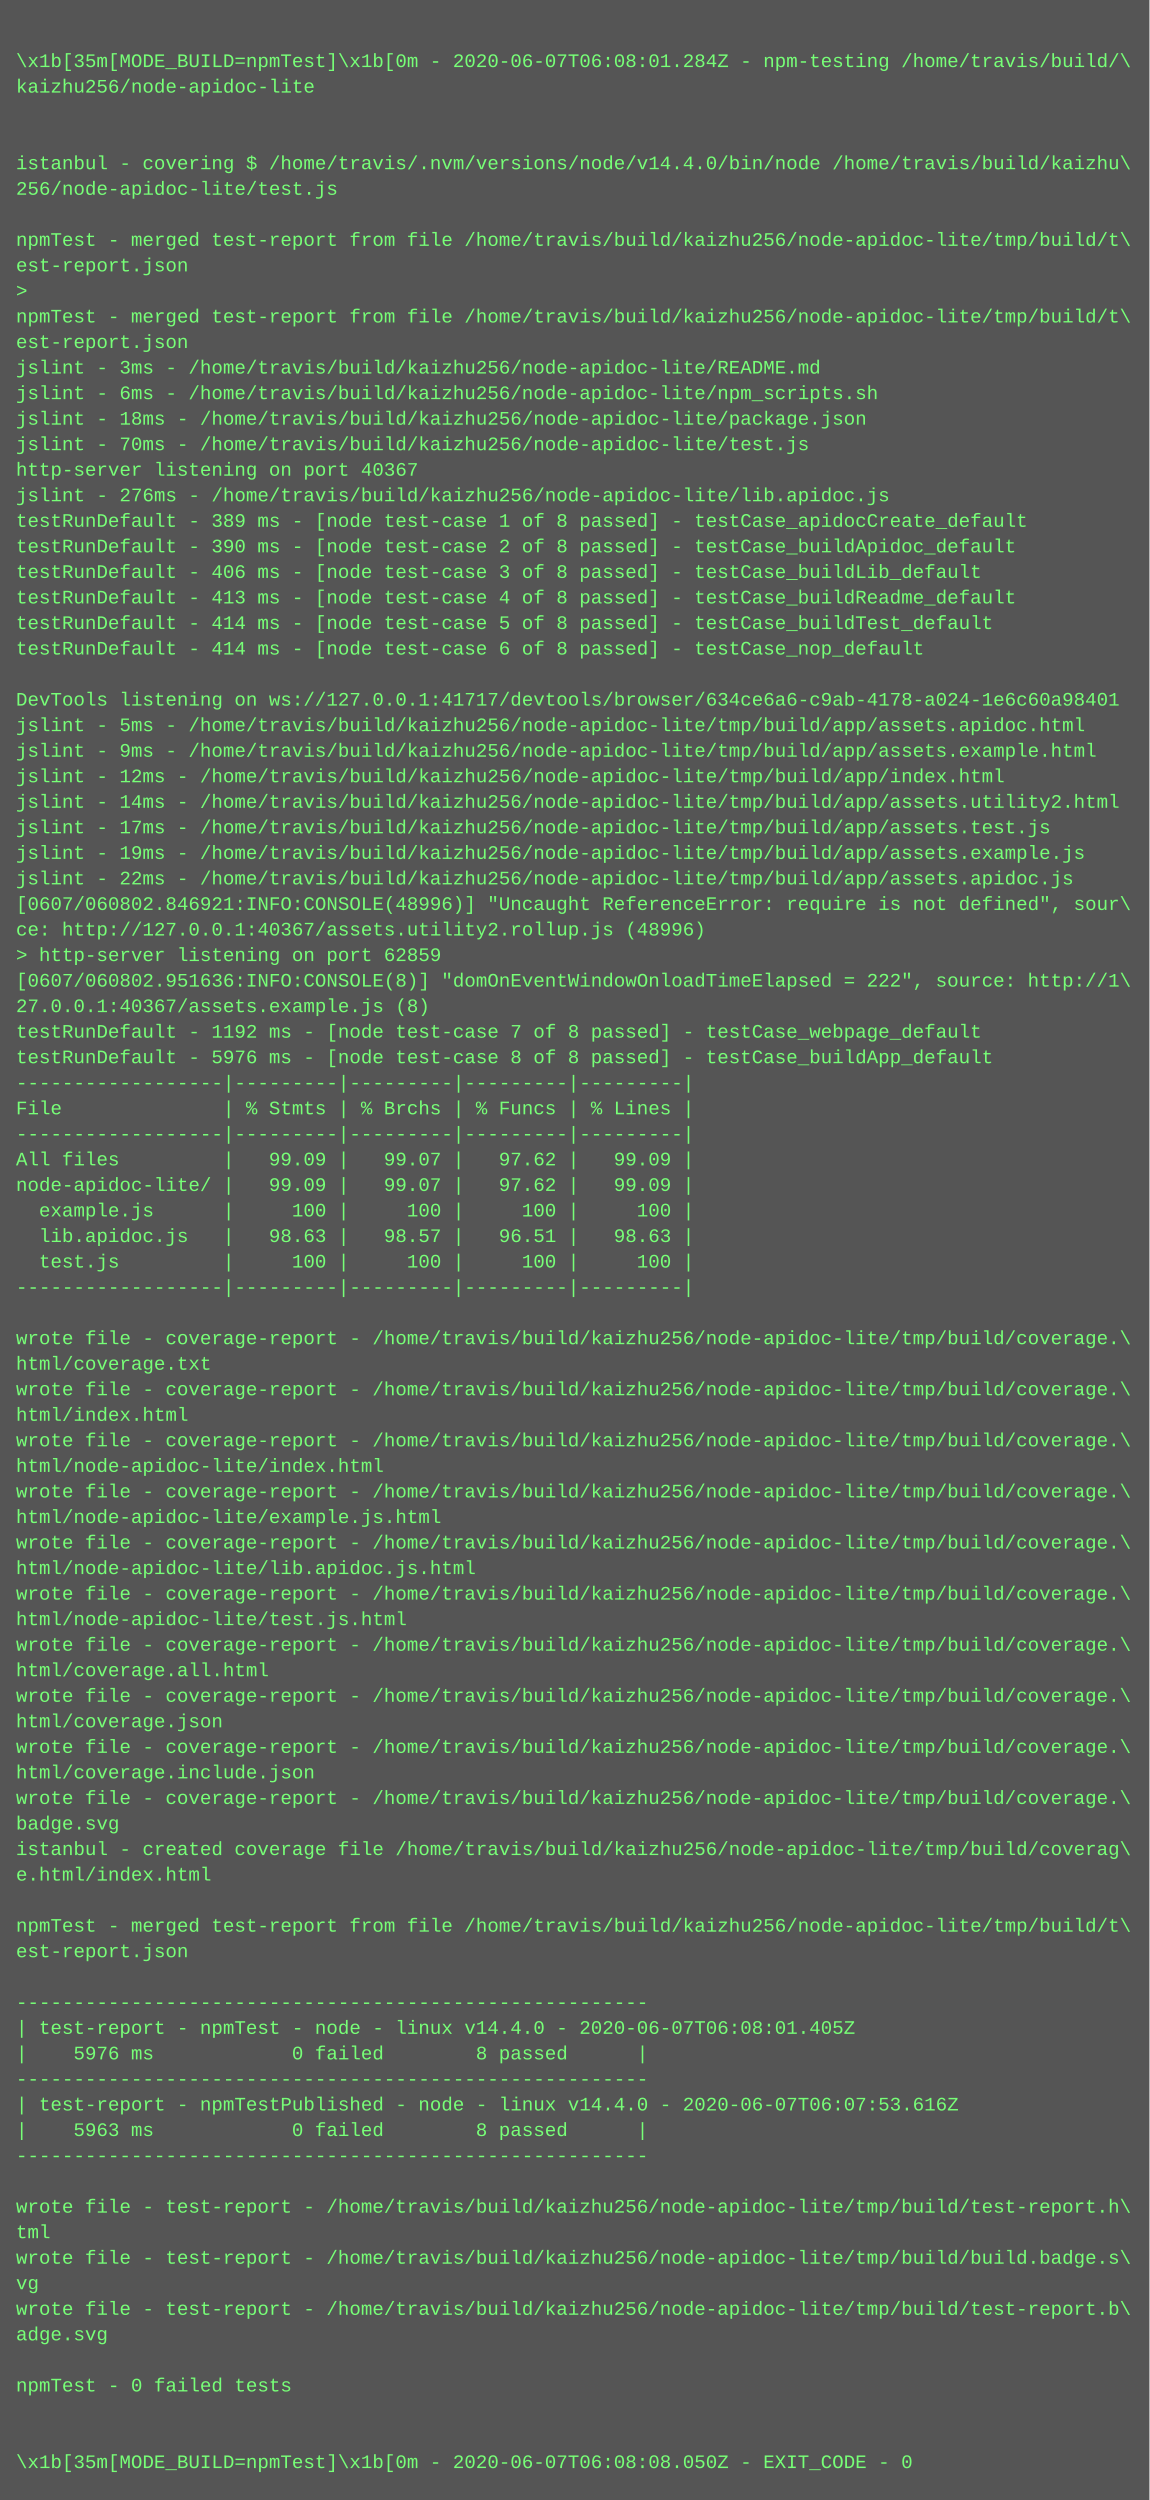
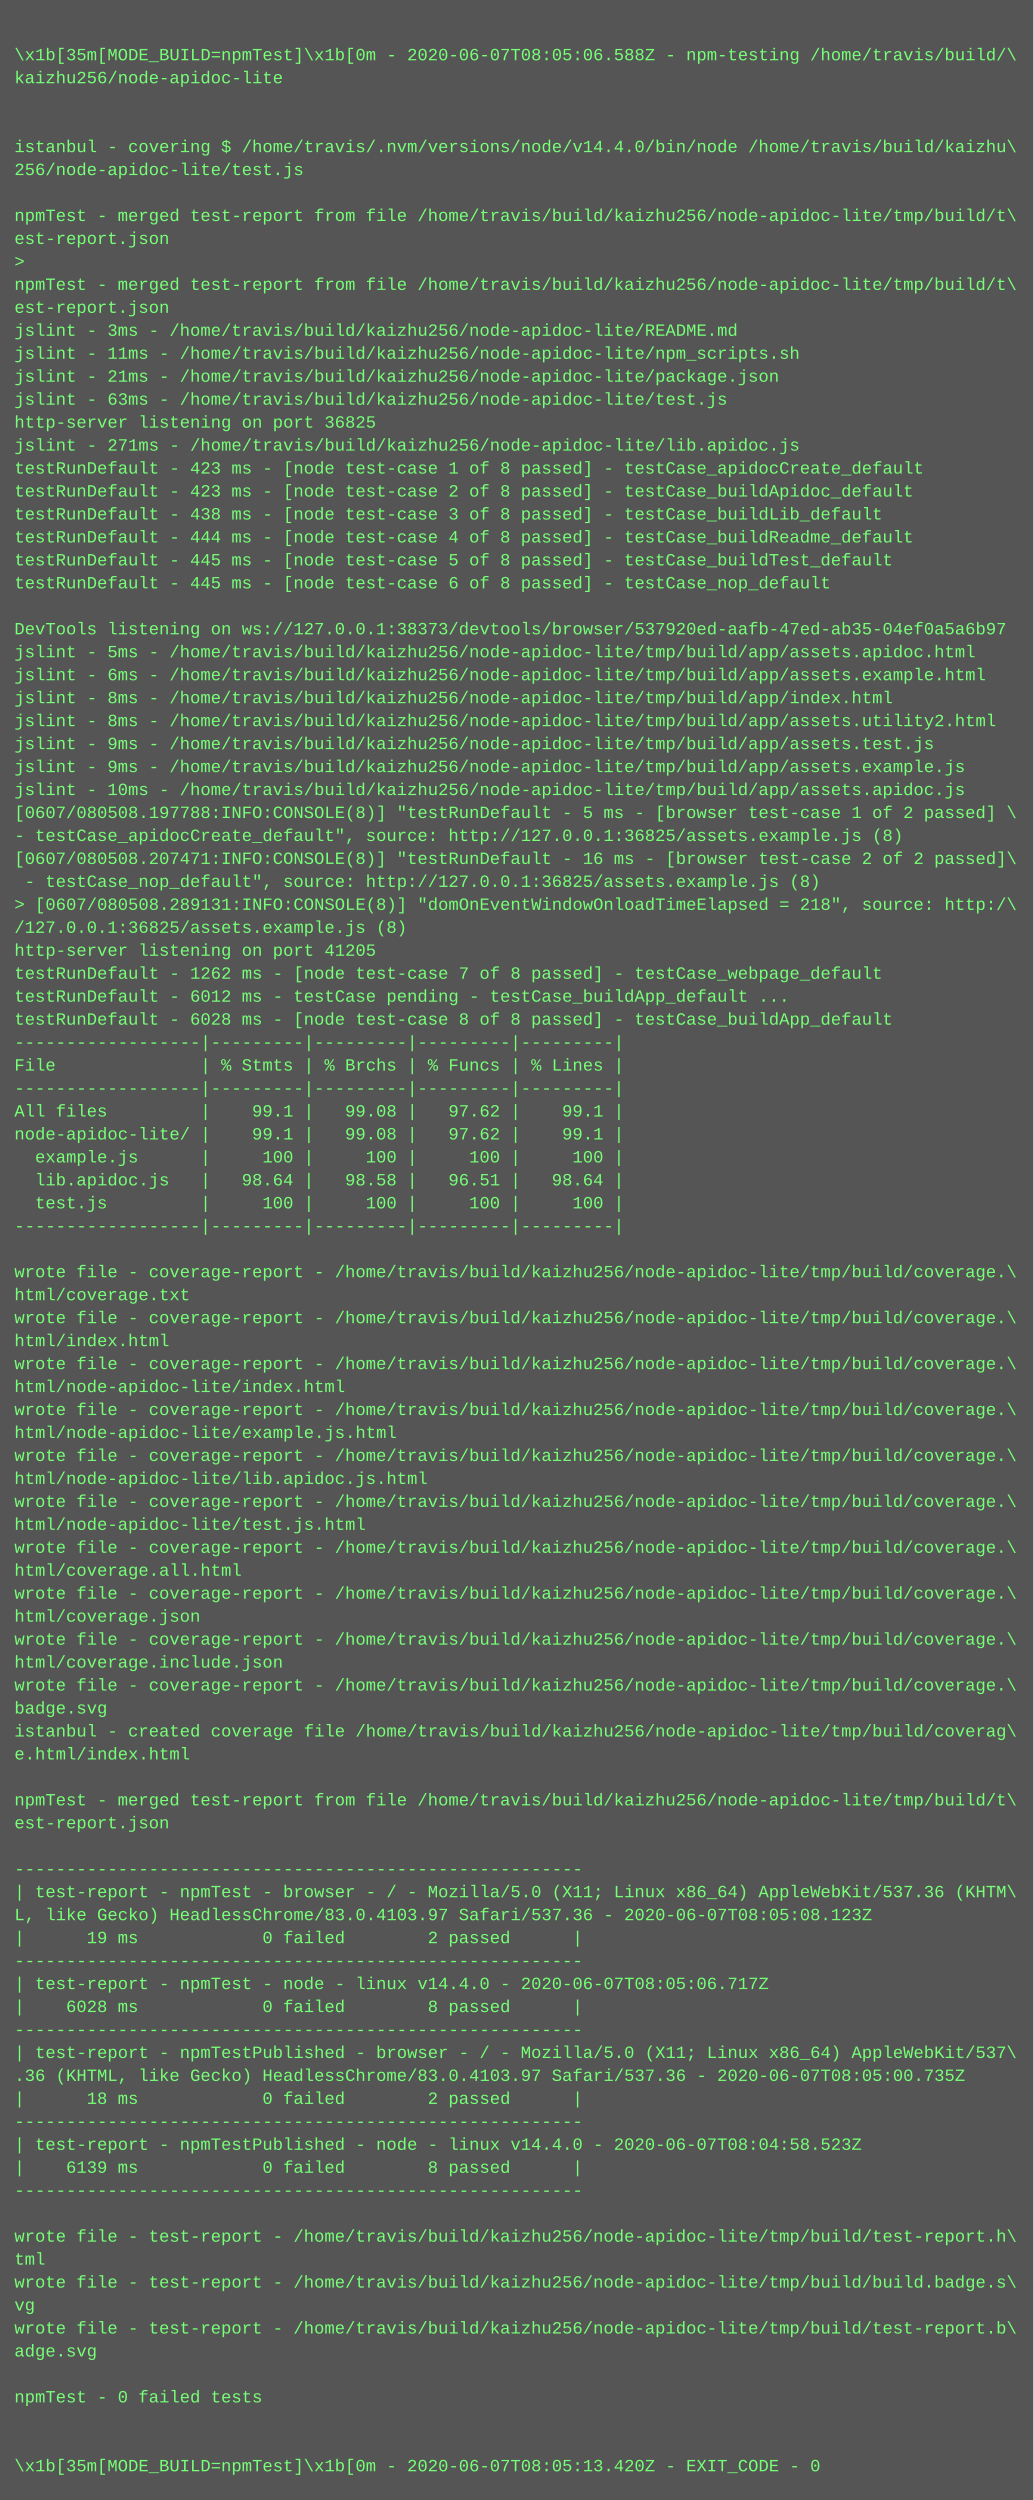
- <svg xmlns="http://www.w3.org/2000/svg" height="1566" width="720">
-   <rect height="1566" fill="#555" width="720" />
+ <svg xmlns="http://www.w3.org/2000/svg" height="1742" width="720">
+   <rect height="1742" fill="#555" width="720" />
  <text fill="#7f7" font-family="Courier New" font-size="12" xml:space="preserve">
    <tspan x="10" y="26" />
-     <tspan x="10" y="42">\x1b[35m[MODE_BUILD=npmTest]\x1b[0m - 2020-06-07T06:08:01.284Z - npm-testing /home/travis/build/\</tspan>
+     <tspan x="10" y="42">\x1b[35m[MODE_BUILD=npmTest]\x1b[0m - 2020-06-07T08:05:06.588Z - npm-testing /home/travis/build/\</tspan>
    <tspan x="10" y="58">kaizhu256/node-apidoc-lite</tspan>
    <tspan x="10" y="74" />
    <tspan x="10" y="90" />
    <tspan x="10" y="106">istanbul - covering $ /home/travis/.nvm/versions/node/v14.4.0/bin/node /home/travis/build/kaizhu\</tspan>
    <tspan x="10" y="122">256/node-apidoc-lite/test.js</tspan>
    <tspan x="10" y="138" />
    <tspan x="10" y="154">npmTest - merged test-report from file /home/travis/build/kaizhu256/node-apidoc-lite/tmp/build/t\</tspan>
    <tspan x="10" y="170">est-report.json</tspan>
    <tspan x="10" y="186">&gt; </tspan>
    <tspan x="10" y="202">npmTest - merged test-report from file /home/travis/build/kaizhu256/node-apidoc-lite/tmp/build/t\</tspan>
    <tspan x="10" y="218">est-report.json</tspan>
    <tspan x="10" y="234">jslint - 3ms - /home/travis/build/kaizhu256/node-apidoc-lite/README.md</tspan>
-     <tspan x="10" y="250">jslint - 6ms - /home/travis/build/kaizhu256/node-apidoc-lite/npm_scripts.sh</tspan>
-     <tspan x="10" y="266">jslint - 18ms - /home/travis/build/kaizhu256/node-apidoc-lite/package.json</tspan>
-     <tspan x="10" y="282">jslint - 70ms - /home/travis/build/kaizhu256/node-apidoc-lite/test.js</tspan>
-     <tspan x="10" y="298">http-server listening on port 40367</tspan>
-     <tspan x="10" y="314">jslint - 276ms - /home/travis/build/kaizhu256/node-apidoc-lite/lib.apidoc.js</tspan>
-     <tspan x="10" y="330">testRunDefault - 389 ms - [node test-case 1 of 8 passed] - testCase_apidocCreate_default</tspan>
-     <tspan x="10" y="346">testRunDefault - 390 ms - [node test-case 2 of 8 passed] - testCase_buildApidoc_default</tspan>
-     <tspan x="10" y="362">testRunDefault - 406 ms - [node test-case 3 of 8 passed] - testCase_buildLib_default</tspan>
-     <tspan x="10" y="378">testRunDefault - 413 ms - [node test-case 4 of 8 passed] - testCase_buildReadme_default</tspan>
-     <tspan x="10" y="394">testRunDefault - 414 ms - [node test-case 5 of 8 passed] - testCase_buildTest_default</tspan>
-     <tspan x="10" y="410">testRunDefault - 414 ms - [node test-case 6 of 8 passed] - testCase_nop_default</tspan>
+     <tspan x="10" y="250">jslint - 11ms - /home/travis/build/kaizhu256/node-apidoc-lite/npm_scripts.sh</tspan>
+     <tspan x="10" y="266">jslint - 21ms - /home/travis/build/kaizhu256/node-apidoc-lite/package.json</tspan>
+     <tspan x="10" y="282">jslint - 63ms - /home/travis/build/kaizhu256/node-apidoc-lite/test.js</tspan>
+     <tspan x="10" y="298">http-server listening on port 36825</tspan>
+     <tspan x="10" y="314">jslint - 271ms - /home/travis/build/kaizhu256/node-apidoc-lite/lib.apidoc.js</tspan>
+     <tspan x="10" y="330">testRunDefault - 423 ms - [node test-case 1 of 8 passed] - testCase_apidocCreate_default</tspan>
+     <tspan x="10" y="346">testRunDefault - 423 ms - [node test-case 2 of 8 passed] - testCase_buildApidoc_default</tspan>
+     <tspan x="10" y="362">testRunDefault - 438 ms - [node test-case 3 of 8 passed] - testCase_buildLib_default</tspan>
+     <tspan x="10" y="378">testRunDefault - 444 ms - [node test-case 4 of 8 passed] - testCase_buildReadme_default</tspan>
+     <tspan x="10" y="394">testRunDefault - 445 ms - [node test-case 5 of 8 passed] - testCase_buildTest_default</tspan>
+     <tspan x="10" y="410">testRunDefault - 445 ms - [node test-case 6 of 8 passed] - testCase_nop_default</tspan>
    <tspan x="10" y="426" />
-     <tspan x="10" y="442">DevTools listening on ws://127.0.0.1:41717/devtools/browser/634ce6a6-c9ab-4178-a024-1e6c60a98401</tspan>
+     <tspan x="10" y="442">DevTools listening on ws://127.0.0.1:38373/devtools/browser/537920ed-aafb-47ed-ab35-04ef0a5a6b97</tspan>
    <tspan x="10" y="458">jslint - 5ms - /home/travis/build/kaizhu256/node-apidoc-lite/tmp/build/app/assets.apidoc.html</tspan>
-     <tspan x="10" y="474">jslint - 9ms - /home/travis/build/kaizhu256/node-apidoc-lite/tmp/build/app/assets.example.html</tspan>
-     <tspan x="10" y="490">jslint - 12ms - /home/travis/build/kaizhu256/node-apidoc-lite/tmp/build/app/index.html</tspan>
-     <tspan x="10" y="506">jslint - 14ms - /home/travis/build/kaizhu256/node-apidoc-lite/tmp/build/app/assets.utility2.html</tspan>
-     <tspan x="10" y="522">jslint - 17ms - /home/travis/build/kaizhu256/node-apidoc-lite/tmp/build/app/assets.test.js</tspan>
-     <tspan x="10" y="538">jslint - 19ms - /home/travis/build/kaizhu256/node-apidoc-lite/tmp/build/app/assets.example.js</tspan>
-     <tspan x="10" y="554">jslint - 22ms - /home/travis/build/kaizhu256/node-apidoc-lite/tmp/build/app/assets.apidoc.js</tspan>
-     <tspan x="10" y="570">[0607/060802.846921:INFO:CONSOLE(48996)] "Uncaught ReferenceError: require is not defined", sour\</tspan>
-     <tspan x="10" y="586">ce: http://127.0.0.1:40367/assets.utility2.rollup.js (48996)</tspan>
-     <tspan x="10" y="602">&gt; http-server listening on port 62859</tspan>
-     <tspan x="10" y="618">[0607/060802.951636:INFO:CONSOLE(8)] "domOnEventWindowOnloadTimeElapsed = 222", source: http://1\</tspan>
-     <tspan x="10" y="634">27.0.0.1:40367/assets.example.js (8)</tspan>
-     <tspan x="10" y="650">testRunDefault - 1192 ms - [node test-case 7 of 8 passed] - testCase_webpage_default</tspan>
-     <tspan x="10" y="666">testRunDefault - 5976 ms - [node test-case 8 of 8 passed] - testCase_buildApp_default</tspan>
-     <tspan x="10" y="682">------------------|---------|---------|---------|---------|</tspan>
-     <tspan x="10" y="698">File              | % Stmts | % Brchs | % Funcs | % Lines |</tspan>
-     <tspan x="10" y="714">------------------|---------|---------|---------|---------|</tspan>
-     <tspan x="10" y="730">All files         |   99.09 |   99.07 |   97.62 |   99.09 |</tspan>
-     <tspan x="10" y="746">node-apidoc-lite/ |   99.09 |   99.07 |   97.62 |   99.09 |</tspan>
-     <tspan x="10" y="762">  example.js      |     100 |     100 |     100 |     100 |</tspan>
-     <tspan x="10" y="778">  lib.apidoc.js   |   98.63 |   98.57 |   96.51 |   98.63 |</tspan>
-     <tspan x="10" y="794">  test.js         |     100 |     100 |     100 |     100 |</tspan>
-     <tspan x="10" y="810">------------------|---------|---------|---------|---------|</tspan>
-     <tspan x="10" y="826" />
-     <tspan x="10" y="842">wrote file - coverage-report - /home/travis/build/kaizhu256/node-apidoc-lite/tmp/build/coverage.\</tspan>
-     <tspan x="10" y="858">html/coverage.txt</tspan>
-     <tspan x="10" y="874">wrote file - coverage-report - /home/travis/build/kaizhu256/node-apidoc-lite/tmp/build/coverage.\</tspan>
-     <tspan x="10" y="890">html/index.html</tspan>
-     <tspan x="10" y="906">wrote file - coverage-report - /home/travis/build/kaizhu256/node-apidoc-lite/tmp/build/coverage.\</tspan>
-     <tspan x="10" y="922">html/node-apidoc-lite/index.html</tspan>
-     <tspan x="10" y="938">wrote file - coverage-report - /home/travis/build/kaizhu256/node-apidoc-lite/tmp/build/coverage.\</tspan>
-     <tspan x="10" y="954">html/node-apidoc-lite/example.js.html</tspan>
-     <tspan x="10" y="970">wrote file - coverage-report - /home/travis/build/kaizhu256/node-apidoc-lite/tmp/build/coverage.\</tspan>
-     <tspan x="10" y="986">html/node-apidoc-lite/lib.apidoc.js.html</tspan>
-     <tspan x="10" y="1002">wrote file - coverage-report - /home/travis/build/kaizhu256/node-apidoc-lite/tmp/build/coverage.\</tspan>
-     <tspan x="10" y="1018">html/node-apidoc-lite/test.js.html</tspan>
-     <tspan x="10" y="1034">wrote file - coverage-report - /home/travis/build/kaizhu256/node-apidoc-lite/tmp/build/coverage.\</tspan>
-     <tspan x="10" y="1050">html/coverage.all.html</tspan>
-     <tspan x="10" y="1066">wrote file - coverage-report - /home/travis/build/kaizhu256/node-apidoc-lite/tmp/build/coverage.\</tspan>
-     <tspan x="10" y="1082">html/coverage.json</tspan>
-     <tspan x="10" y="1098">wrote file - coverage-report - /home/travis/build/kaizhu256/node-apidoc-lite/tmp/build/coverage.\</tspan>
-     <tspan x="10" y="1114">html/coverage.include.json</tspan>
-     <tspan x="10" y="1130">wrote file - coverage-report - /home/travis/build/kaizhu256/node-apidoc-lite/tmp/build/coverage.\</tspan>
-     <tspan x="10" y="1146">badge.svg</tspan>
-     <tspan x="10" y="1162">istanbul - created coverage file /home/travis/build/kaizhu256/node-apidoc-lite/tmp/build/coverag\</tspan>
-     <tspan x="10" y="1178">e.html/index.html</tspan>
-     <tspan x="10" y="1194" />
-     <tspan x="10" y="1210">npmTest - merged test-report from file /home/travis/build/kaizhu256/node-apidoc-lite/tmp/build/t\</tspan>
-     <tspan x="10" y="1226">est-report.json</tspan>
+     <tspan x="10" y="474">jslint - 6ms - /home/travis/build/kaizhu256/node-apidoc-lite/tmp/build/app/assets.example.html</tspan>
+     <tspan x="10" y="490">jslint - 8ms - /home/travis/build/kaizhu256/node-apidoc-lite/tmp/build/app/index.html</tspan>
+     <tspan x="10" y="506">jslint - 8ms - /home/travis/build/kaizhu256/node-apidoc-lite/tmp/build/app/assets.utility2.html</tspan>
+     <tspan x="10" y="522">jslint - 9ms - /home/travis/build/kaizhu256/node-apidoc-lite/tmp/build/app/assets.test.js</tspan>
+     <tspan x="10" y="538">jslint - 9ms - /home/travis/build/kaizhu256/node-apidoc-lite/tmp/build/app/assets.example.js</tspan>
+     <tspan x="10" y="554">jslint - 10ms - /home/travis/build/kaizhu256/node-apidoc-lite/tmp/build/app/assets.apidoc.js</tspan>
+     <tspan x="10" y="570">[0607/080508.197788:INFO:CONSOLE(8)] "testRunDefault - 5 ms - [browser test-case 1 of 2 passed] \</tspan>
+     <tspan x="10" y="586">- testCase_apidocCreate_default", source: http://127.0.0.1:36825/assets.example.js (8)</tspan>
+     <tspan x="10" y="602">[0607/080508.207471:INFO:CONSOLE(8)] "testRunDefault - 16 ms - [browser test-case 2 of 2 passed]\</tspan>
+     <tspan x="10" y="618"> - testCase_nop_default", source: http://127.0.0.1:36825/assets.example.js (8)</tspan>
+     <tspan x="10" y="634">&gt; [0607/080508.289131:INFO:CONSOLE(8)] "domOnEventWindowOnloadTimeElapsed = 218", source: http:/\</tspan>
+     <tspan x="10" y="650">/127.0.0.1:36825/assets.example.js (8)</tspan>
+     <tspan x="10" y="666">http-server listening on port 41205</tspan>
+     <tspan x="10" y="682">testRunDefault - 1262 ms - [node test-case 7 of 8 passed] - testCase_webpage_default</tspan>
+     <tspan x="10" y="698">testRunDefault - 6012 ms - testCase pending - testCase_buildApp_default ...</tspan>
+     <tspan x="10" y="714">testRunDefault - 6028 ms - [node test-case 8 of 8 passed] - testCase_buildApp_default</tspan>
+     <tspan x="10" y="730">------------------|---------|---------|---------|---------|</tspan>
+     <tspan x="10" y="746">File              | % Stmts | % Brchs | % Funcs | % Lines |</tspan>
+     <tspan x="10" y="762">------------------|---------|---------|---------|---------|</tspan>
+     <tspan x="10" y="778">All files         |    99.1 |   99.08 |   97.62 |    99.1 |</tspan>
+     <tspan x="10" y="794">node-apidoc-lite/ |    99.1 |   99.08 |   97.62 |    99.1 |</tspan>
+     <tspan x="10" y="810">  example.js      |     100 |     100 |     100 |     100 |</tspan>
+     <tspan x="10" y="826">  lib.apidoc.js   |   98.64 |   98.58 |   96.51 |   98.64 |</tspan>
+     <tspan x="10" y="842">  test.js         |     100 |     100 |     100 |     100 |</tspan>
+     <tspan x="10" y="858">------------------|---------|---------|---------|---------|</tspan>
+     <tspan x="10" y="874" />
+     <tspan x="10" y="890">wrote file - coverage-report - /home/travis/build/kaizhu256/node-apidoc-lite/tmp/build/coverage.\</tspan>
+     <tspan x="10" y="906">html/coverage.txt</tspan>
+     <tspan x="10" y="922">wrote file - coverage-report - /home/travis/build/kaizhu256/node-apidoc-lite/tmp/build/coverage.\</tspan>
+     <tspan x="10" y="938">html/index.html</tspan>
+     <tspan x="10" y="954">wrote file - coverage-report - /home/travis/build/kaizhu256/node-apidoc-lite/tmp/build/coverage.\</tspan>
+     <tspan x="10" y="970">html/node-apidoc-lite/index.html</tspan>
+     <tspan x="10" y="986">wrote file - coverage-report - /home/travis/build/kaizhu256/node-apidoc-lite/tmp/build/coverage.\</tspan>
+     <tspan x="10" y="1002">html/node-apidoc-lite/example.js.html</tspan>
+     <tspan x="10" y="1018">wrote file - coverage-report - /home/travis/build/kaizhu256/node-apidoc-lite/tmp/build/coverage.\</tspan>
+     <tspan x="10" y="1034">html/node-apidoc-lite/lib.apidoc.js.html</tspan>
+     <tspan x="10" y="1050">wrote file - coverage-report - /home/travis/build/kaizhu256/node-apidoc-lite/tmp/build/coverage.\</tspan>
+     <tspan x="10" y="1066">html/node-apidoc-lite/test.js.html</tspan>
+     <tspan x="10" y="1082">wrote file - coverage-report - /home/travis/build/kaizhu256/node-apidoc-lite/tmp/build/coverage.\</tspan>
+     <tspan x="10" y="1098">html/coverage.all.html</tspan>
+     <tspan x="10" y="1114">wrote file - coverage-report - /home/travis/build/kaizhu256/node-apidoc-lite/tmp/build/coverage.\</tspan>
+     <tspan x="10" y="1130">html/coverage.json</tspan>
+     <tspan x="10" y="1146">wrote file - coverage-report - /home/travis/build/kaizhu256/node-apidoc-lite/tmp/build/coverage.\</tspan>
+     <tspan x="10" y="1162">html/coverage.include.json</tspan>
+     <tspan x="10" y="1178">wrote file - coverage-report - /home/travis/build/kaizhu256/node-apidoc-lite/tmp/build/coverage.\</tspan>
+     <tspan x="10" y="1194">badge.svg</tspan>
+     <tspan x="10" y="1210">istanbul - created coverage file /home/travis/build/kaizhu256/node-apidoc-lite/tmp/build/coverag\</tspan>
+     <tspan x="10" y="1226">e.html/index.html</tspan>
    <tspan x="10" y="1242" />
-     <tspan x="10" y="1258">-------------------------------------------------------</tspan>
-     <tspan x="10" y="1274">| test-report - npmTest - node - linux v14.4.0 - 2020-06-07T06:08:01.405Z</tspan>
-     <tspan x="10" y="1290">|    5976 ms            0 failed        8 passed      |</tspan>
+     <tspan x="10" y="1258">npmTest - merged test-report from file /home/travis/build/kaizhu256/node-apidoc-lite/tmp/build/t\</tspan>
+     <tspan x="10" y="1274">est-report.json</tspan>
+     <tspan x="10" y="1290" />
    <tspan x="10" y="1306">-------------------------------------------------------</tspan>
-     <tspan x="10" y="1322">| test-report - npmTestPublished - node - linux v14.4.0 - 2020-06-07T06:07:53.616Z</tspan>
-     <tspan x="10" y="1338">|    5963 ms            0 failed        8 passed      |</tspan>
-     <tspan x="10" y="1354">-------------------------------------------------------</tspan>
-     <tspan x="10" y="1370" />
-     <tspan x="10" y="1386">wrote file - test-report - /home/travis/build/kaizhu256/node-apidoc-lite/tmp/build/test-report.h\</tspan>
-     <tspan x="10" y="1402">tml</tspan>
-     <tspan x="10" y="1418">wrote file - test-report - /home/travis/build/kaizhu256/node-apidoc-lite/tmp/build/build.badge.s\</tspan>
-     <tspan x="10" y="1434">vg</tspan>
-     <tspan x="10" y="1450">wrote file - test-report - /home/travis/build/kaizhu256/node-apidoc-lite/tmp/build/test-report.b\</tspan>
-     <tspan x="10" y="1466">adge.svg</tspan>
-     <tspan x="10" y="1482" />
-     <tspan x="10" y="1498">npmTest - 0 failed tests</tspan>
-     <tspan x="10" y="1514" />
-     <tspan x="10" y="1530" />
-     <tspan x="10" y="1546">\x1b[35m[MODE_BUILD=npmTest]\x1b[0m - 2020-06-07T06:08:08.050Z - EXIT_CODE - 0</tspan>
+     <tspan x="10" y="1322">| test-report - npmTest - browser - / - Mozilla/5.0 (X11; Linux x86_64) AppleWebKit/537.36 (KHTM\</tspan>
+     <tspan x="10" y="1338">L, like Gecko) HeadlessChrome/83.0.4103.97 Safari/537.36 - 2020-06-07T08:05:08.123Z</tspan>
+     <tspan x="10" y="1354">|      19 ms            0 failed        2 passed      |</tspan>
+     <tspan x="10" y="1370">-------------------------------------------------------</tspan>
+     <tspan x="10" y="1386">| test-report - npmTest - node - linux v14.4.0 - 2020-06-07T08:05:06.717Z</tspan>
+     <tspan x="10" y="1402">|    6028 ms            0 failed        8 passed      |</tspan>
+     <tspan x="10" y="1418">-------------------------------------------------------</tspan>
+     <tspan x="10" y="1434">| test-report - npmTestPublished - browser - / - Mozilla/5.0 (X11; Linux x86_64) AppleWebKit/537\</tspan>
+     <tspan x="10" y="1450">.36 (KHTML, like Gecko) HeadlessChrome/83.0.4103.97 Safari/537.36 - 2020-06-07T08:05:00.735Z</tspan>
+     <tspan x="10" y="1466">|      18 ms            0 failed        2 passed      |</tspan>
+     <tspan x="10" y="1482">-------------------------------------------------------</tspan>
+     <tspan x="10" y="1498">| test-report - npmTestPublished - node - linux v14.4.0 - 2020-06-07T08:04:58.523Z</tspan>
+     <tspan x="10" y="1514">|    6139 ms            0 failed        8 passed      |</tspan>
+     <tspan x="10" y="1530">-------------------------------------------------------</tspan>
+     <tspan x="10" y="1546" />
+     <tspan x="10" y="1562">wrote file - test-report - /home/travis/build/kaizhu256/node-apidoc-lite/tmp/build/test-report.h\</tspan>
+     <tspan x="10" y="1578">tml</tspan>
+     <tspan x="10" y="1594">wrote file - test-report - /home/travis/build/kaizhu256/node-apidoc-lite/tmp/build/build.badge.s\</tspan>
+     <tspan x="10" y="1610">vg</tspan>
+     <tspan x="10" y="1626">wrote file - test-report - /home/travis/build/kaizhu256/node-apidoc-lite/tmp/build/test-report.b\</tspan>
+     <tspan x="10" y="1642">adge.svg</tspan>
+     <tspan x="10" y="1658" />
+     <tspan x="10" y="1674">npmTest - 0 failed tests</tspan>
+     <tspan x="10" y="1690" />
+     <tspan x="10" y="1706" />
+     <tspan x="10" y="1722">\x1b[35m[MODE_BUILD=npmTest]\x1b[0m - 2020-06-07T08:05:13.420Z - EXIT_CODE - 0</tspan>
  </text>
</svg>
